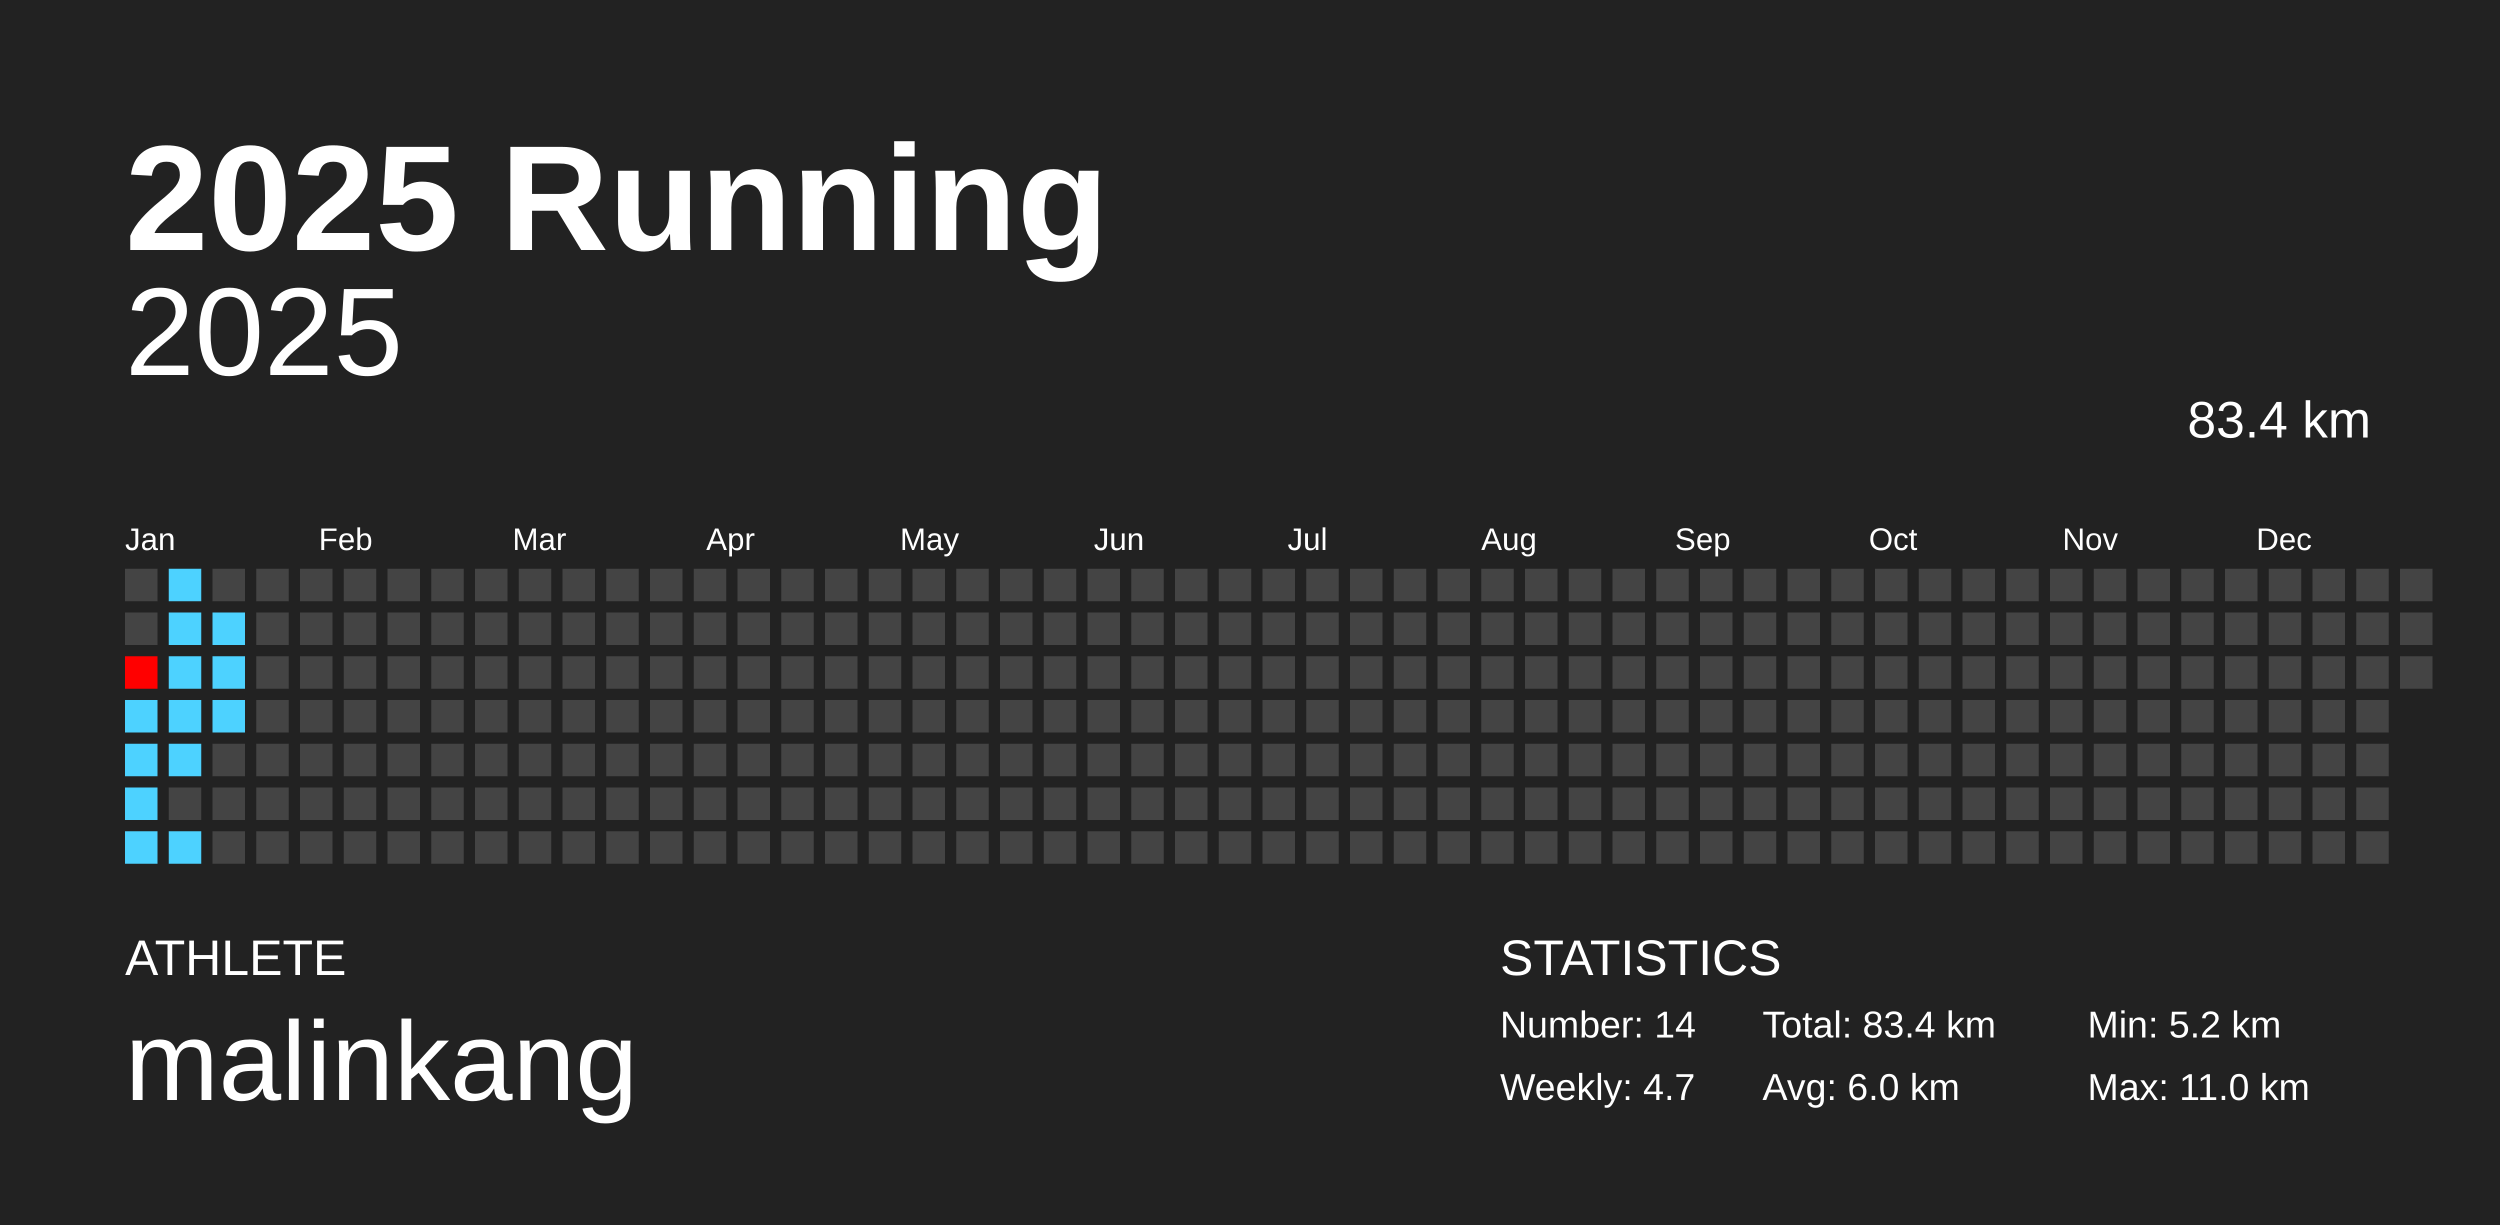
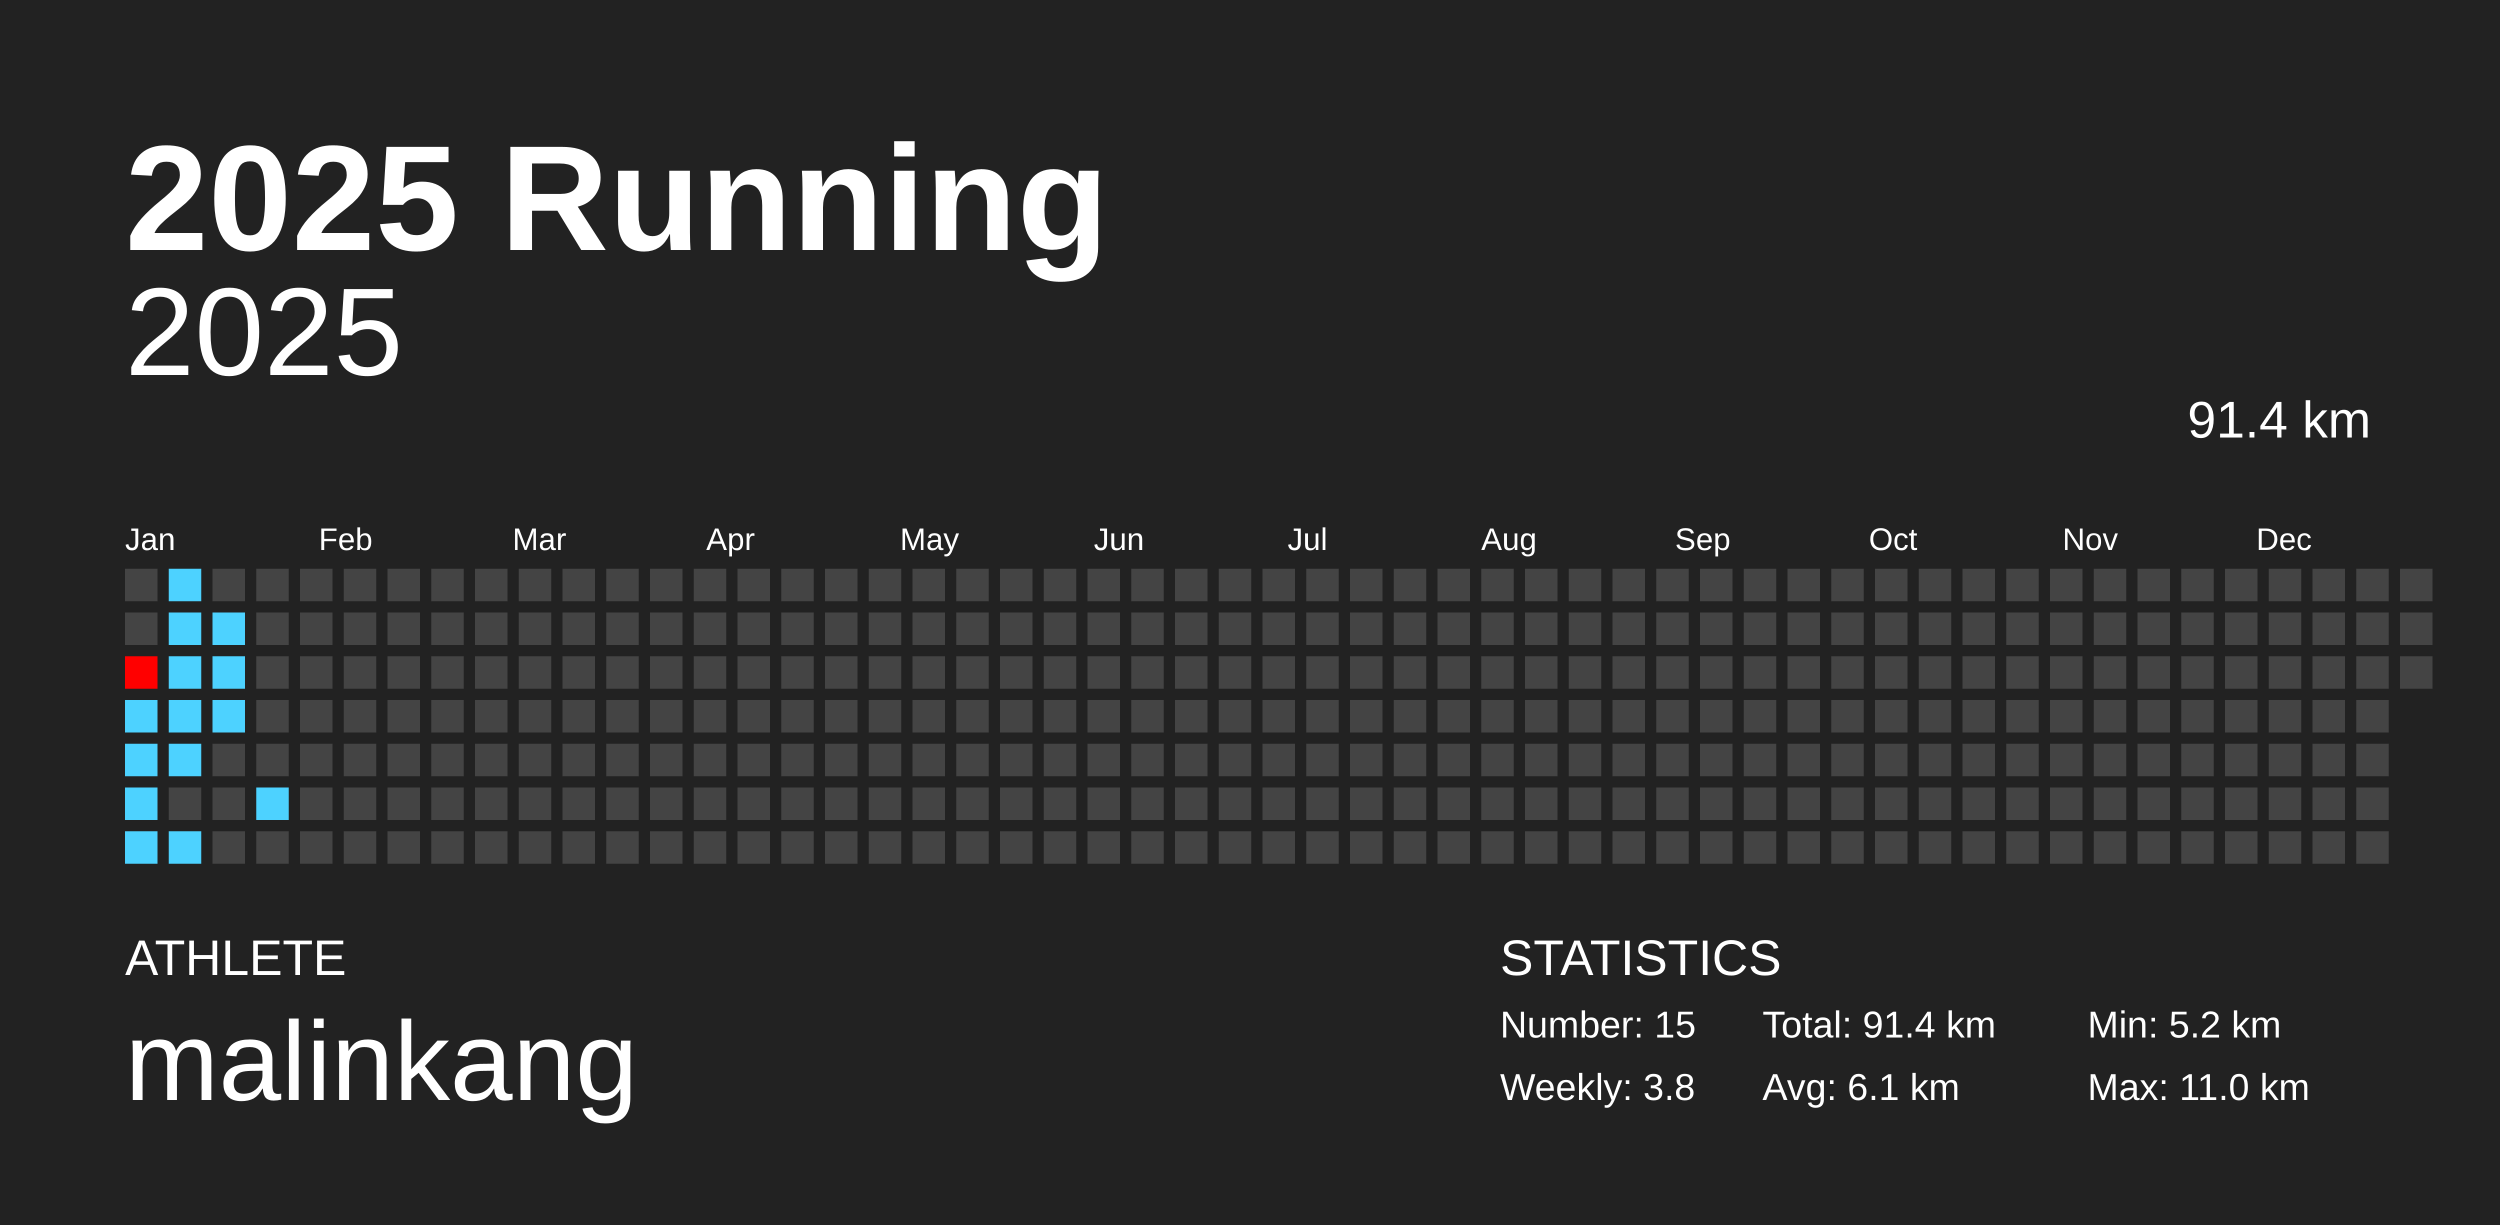
<svg xmlns="http://www.w3.org/2000/svg" baseProfile="full" height="98mm" version="1.1" viewBox="0,0,200,98" width="200mm">
  <defs />
  <rect fill="#222222" height="98" width="200" x="0" y="0" />
  <text fill="#FFFFFF" style="font-size:12px; font-family:Arial; font-weight:bold;" x="10" y="20">2025 Running</text>
  <text fill="#FFFFFF" style="font-size:4px; font-family:Arial" x="10" y="78">ATHLETE</text>
  <text fill="#FFFFFF" style="font-size:9px; font-family:Arial" x="10" y="88">malinkang</text>
  <text fill="#FFFFFF" style="font-size:4px; font-family:Arial" x="120" y="78">STATISTICS</text>
-   <text fill="#FFFFFF" style="font-size:3px; font-family:Arial" x="120" y="83">Number: 14</text>
-   <text fill="#FFFFFF" style="font-size:3px; font-family:Arial" x="120" y="88">Weekly: 4.7</text>
-   <text fill="#FFFFFF" style="font-size:3px; font-family:Arial" x="141" y="83">Total: 83.4 km</text>
-   <text fill="#FFFFFF" style="font-size:3px; font-family:Arial" x="141" y="88">Avg: 6.0 km</text>
+   <text fill="#FFFFFF" style="font-size:3px; font-family:Arial" x="120" y="83">Number: 15</text>
+   <text fill="#FFFFFF" style="font-size:3px; font-family:Arial" x="120" y="88">Weekly: 3.8</text>
+   <text fill="#FFFFFF" style="font-size:3px; font-family:Arial" x="141" y="83">Total: 91.4 km</text>
+   <text fill="#FFFFFF" style="font-size:3px; font-family:Arial" x="141" y="88">Avg: 6.1 km</text>
  <text fill="#FFFFFF" style="font-size:3px; font-family:Arial" x="167" y="83">Min: 5.2 km</text>
  <text fill="#FFFFFF" style="font-size:3px; font-family:Arial" x="167" y="88">Max: 11.0 km</text>
  <text alignment-baseline="hanging" fill="#FFFFFF" style="font-size:10.0px; font-family:Arial;" x="10" y="30">2025</text>
-   <text alignment-baseline="hanging" fill="#FFFFFF" style="font-size:4.125px; font-family:Arial;" x="175" y="35">83.4 km</text>
+   <text alignment-baseline="hanging" fill="#FFFFFF" style="font-size:4.125px; font-family:Arial;" x="175" y="35">91.4 km</text>
  <text fill="#FFFFFF" style="font-size:2.5px; font-family:Arial" x="10.0" y="44">Jan</text>
  <text fill="#FFFFFF" style="font-size:2.5px; font-family:Arial" x="25.5" y="44">Feb</text>
  <text fill="#FFFFFF" style="font-size:2.5px; font-family:Arial" x="41.0" y="44">Mar</text>
  <text fill="#FFFFFF" style="font-size:2.5px; font-family:Arial" x="56.5" y="44">Apr</text>
  <text fill="#FFFFFF" style="font-size:2.5px; font-family:Arial" x="72.0" y="44">May</text>
  <text fill="#FFFFFF" style="font-size:2.5px; font-family:Arial" x="87.5" y="44">Jun</text>
  <text fill="#FFFFFF" style="font-size:2.5px; font-family:Arial" x="103.0" y="44">Jul</text>
  <text fill="#FFFFFF" style="font-size:2.5px; font-family:Arial" x="118.5" y="44">Aug</text>
  <text fill="#FFFFFF" style="font-size:2.5px; font-family:Arial" x="134.0" y="44">Sep</text>
  <text fill="#FFFFFF" style="font-size:2.5px; font-family:Arial" x="149.5" y="44">Oct</text>
  <text fill="#FFFFFF" style="font-size:2.5px; font-family:Arial" x="165.0" y="44">Nov</text>
  <text fill="#FFFFFF" style="font-size:2.5px; font-family:Arial" x="180.5" y="44">Dec</text>
  <rect fill="#444444" height="2.6" width="2.6" x="10.0" y="45.5" />
  <rect fill="#444444" height="2.6" width="2.6" x="10.0" y="49.0" />
  <rect fill="#ff0000" height="2.6" width="2.6" x="10.0" y="52.5" />
  <rect fill="#4dd2ff" height="2.6" width="2.6" x="10.0" y="56.0" />
  <rect fill="#4dd2ff" height="2.6" width="2.6" x="10.0" y="59.5" />
  <rect fill="#4dd2ff" height="2.6" width="2.6" x="10.0" y="63.0" />
  <rect fill="#4dd2ff" height="2.6" width="2.6" x="10.0" y="66.5" />
  <rect fill="#4dd2ff" height="2.6" width="2.6" x="13.5" y="45.5" />
  <rect fill="#4dd2ff" height="2.6" width="2.6" x="13.5" y="49.0" />
  <rect fill="#4dd2ff" height="2.6" width="2.6" x="13.5" y="52.5" />
  <rect fill="#4dd2ff" height="2.6" width="2.6" x="13.5" y="56.0" />
  <rect fill="#4dd2ff" height="2.6" width="2.6" x="13.5" y="59.5" />
  <rect fill="#444444" height="2.6" width="2.6" x="13.5" y="63.0" />
  <rect fill="#4dd2ff" height="2.6" width="2.6" x="13.5" y="66.5" />
  <rect fill="#444444" height="2.6" width="2.6" x="17.0" y="45.5" />
  <rect fill="#4dd2ff" height="2.6" width="2.6" x="17.0" y="49.0" />
  <rect fill="#4dd2ff" height="2.6" width="2.6" x="17.0" y="52.5" />
  <rect fill="#4dd2ff" height="2.6" width="2.6" x="17.0" y="56.0" />
  <rect fill="#444444" height="2.6" width="2.6" x="17.0" y="59.5" />
  <rect fill="#444444" height="2.6" width="2.6" x="17.0" y="63.0" />
  <rect fill="#444444" height="2.6" width="2.6" x="17.0" y="66.5" />
  <rect fill="#444444" height="2.6" width="2.6" x="20.5" y="45.5" />
  <rect fill="#444444" height="2.6" width="2.6" x="20.5" y="49.0" />
  <rect fill="#444444" height="2.6" width="2.6" x="20.5" y="52.5" />
  <rect fill="#444444" height="2.6" width="2.6" x="20.5" y="56.0" />
  <rect fill="#444444" height="2.6" width="2.6" x="20.5" y="59.5" />
-   <rect fill="#444444" height="2.6" width="2.6" x="20.5" y="63.0" />
+   <rect fill="#4dd2ff" height="2.6" width="2.6" x="20.5" y="63.0" />
  <rect fill="#444444" height="2.6" width="2.6" x="20.5" y="66.5" />
  <rect fill="#444444" height="2.6" width="2.6" x="24.0" y="45.5" />
  <rect fill="#444444" height="2.6" width="2.6" x="24.0" y="49.0" />
  <rect fill="#444444" height="2.6" width="2.6" x="24.0" y="52.5" />
  <rect fill="#444444" height="2.6" width="2.6" x="24.0" y="56.0" />
  <rect fill="#444444" height="2.6" width="2.6" x="24.0" y="59.5" />
  <rect fill="#444444" height="2.6" width="2.6" x="24.0" y="63.0" />
  <rect fill="#444444" height="2.6" width="2.6" x="24.0" y="66.5" />
  <rect fill="#444444" height="2.6" width="2.6" x="27.5" y="45.5" />
  <rect fill="#444444" height="2.6" width="2.6" x="27.5" y="49.0" />
  <rect fill="#444444" height="2.6" width="2.6" x="27.5" y="52.5" />
  <rect fill="#444444" height="2.6" width="2.6" x="27.5" y="56.0" />
  <rect fill="#444444" height="2.6" width="2.6" x="27.5" y="59.5" />
  <rect fill="#444444" height="2.6" width="2.6" x="27.5" y="63.0" />
  <rect fill="#444444" height="2.6" width="2.6" x="27.5" y="66.5" />
  <rect fill="#444444" height="2.6" width="2.6" x="31.0" y="45.5" />
  <rect fill="#444444" height="2.6" width="2.6" x="31.0" y="49.0" />
  <rect fill="#444444" height="2.6" width="2.6" x="31.0" y="52.5" />
  <rect fill="#444444" height="2.6" width="2.6" x="31.0" y="56.0" />
  <rect fill="#444444" height="2.6" width="2.6" x="31.0" y="59.5" />
  <rect fill="#444444" height="2.6" width="2.6" x="31.0" y="63.0" />
  <rect fill="#444444" height="2.6" width="2.6" x="31.0" y="66.5" />
  <rect fill="#444444" height="2.6" width="2.6" x="34.5" y="45.5" />
  <rect fill="#444444" height="2.6" width="2.6" x="34.5" y="49.0" />
  <rect fill="#444444" height="2.6" width="2.6" x="34.5" y="52.5" />
  <rect fill="#444444" height="2.6" width="2.6" x="34.5" y="56.0" />
  <rect fill="#444444" height="2.6" width="2.6" x="34.5" y="59.5" />
  <rect fill="#444444" height="2.6" width="2.6" x="34.5" y="63.0" />
  <rect fill="#444444" height="2.6" width="2.6" x="34.5" y="66.5" />
  <rect fill="#444444" height="2.6" width="2.6" x="38.0" y="45.5" />
  <rect fill="#444444" height="2.6" width="2.6" x="38.0" y="49.0" />
  <rect fill="#444444" height="2.6" width="2.6" x="38.0" y="52.5" />
  <rect fill="#444444" height="2.6" width="2.6" x="38.0" y="56.0" />
  <rect fill="#444444" height="2.6" width="2.6" x="38.0" y="59.5" />
  <rect fill="#444444" height="2.6" width="2.6" x="38.0" y="63.0" />
  <rect fill="#444444" height="2.6" width="2.6" x="38.0" y="66.5" />
  <rect fill="#444444" height="2.6" width="2.6" x="41.5" y="45.5" />
  <rect fill="#444444" height="2.6" width="2.6" x="41.5" y="49.0" />
  <rect fill="#444444" height="2.6" width="2.6" x="41.5" y="52.5" />
  <rect fill="#444444" height="2.6" width="2.6" x="41.5" y="56.0" />
  <rect fill="#444444" height="2.6" width="2.6" x="41.5" y="59.5" />
  <rect fill="#444444" height="2.6" width="2.6" x="41.5" y="63.0" />
  <rect fill="#444444" height="2.6" width="2.6" x="41.5" y="66.5" />
  <rect fill="#444444" height="2.6" width="2.6" x="45.0" y="45.5" />
  <rect fill="#444444" height="2.6" width="2.6" x="45.0" y="49.0" />
  <rect fill="#444444" height="2.6" width="2.6" x="45.0" y="52.5" />
  <rect fill="#444444" height="2.6" width="2.6" x="45.0" y="56.0" />
  <rect fill="#444444" height="2.6" width="2.6" x="45.0" y="59.5" />
  <rect fill="#444444" height="2.6" width="2.6" x="45.0" y="63.0" />
  <rect fill="#444444" height="2.6" width="2.6" x="45.0" y="66.5" />
  <rect fill="#444444" height="2.6" width="2.6" x="48.5" y="45.5" />
  <rect fill="#444444" height="2.6" width="2.6" x="48.5" y="49.0" />
  <rect fill="#444444" height="2.6" width="2.6" x="48.5" y="52.5" />
  <rect fill="#444444" height="2.6" width="2.6" x="48.5" y="56.0" />
  <rect fill="#444444" height="2.6" width="2.6" x="48.5" y="59.5" />
  <rect fill="#444444" height="2.6" width="2.6" x="48.5" y="63.0" />
  <rect fill="#444444" height="2.6" width="2.6" x="48.5" y="66.5" />
  <rect fill="#444444" height="2.6" width="2.6" x="52.0" y="45.5" />
  <rect fill="#444444" height="2.6" width="2.6" x="52.0" y="49.0" />
  <rect fill="#444444" height="2.6" width="2.6" x="52.0" y="52.5" />
  <rect fill="#444444" height="2.6" width="2.6" x="52.0" y="56.0" />
  <rect fill="#444444" height="2.6" width="2.6" x="52.0" y="59.5" />
  <rect fill="#444444" height="2.6" width="2.6" x="52.0" y="63.0" />
  <rect fill="#444444" height="2.6" width="2.6" x="52.0" y="66.5" />
  <rect fill="#444444" height="2.6" width="2.6" x="55.5" y="45.5" />
  <rect fill="#444444" height="2.6" width="2.6" x="55.5" y="49.0" />
  <rect fill="#444444" height="2.6" width="2.6" x="55.5" y="52.5" />
  <rect fill="#444444" height="2.6" width="2.6" x="55.5" y="56.0" />
  <rect fill="#444444" height="2.6" width="2.6" x="55.5" y="59.5" />
  <rect fill="#444444" height="2.6" width="2.6" x="55.5" y="63.0" />
  <rect fill="#444444" height="2.6" width="2.6" x="55.5" y="66.5" />
  <rect fill="#444444" height="2.6" width="2.6" x="59.0" y="45.5" />
  <rect fill="#444444" height="2.6" width="2.6" x="59.0" y="49.0" />
  <rect fill="#444444" height="2.6" width="2.6" x="59.0" y="52.5" />
  <rect fill="#444444" height="2.6" width="2.6" x="59.0" y="56.0" />
  <rect fill="#444444" height="2.6" width="2.6" x="59.0" y="59.5" />
  <rect fill="#444444" height="2.6" width="2.6" x="59.0" y="63.0" />
  <rect fill="#444444" height="2.6" width="2.6" x="59.0" y="66.5" />
  <rect fill="#444444" height="2.6" width="2.6" x="62.5" y="45.5" />
  <rect fill="#444444" height="2.6" width="2.6" x="62.5" y="49.0" />
  <rect fill="#444444" height="2.6" width="2.6" x="62.5" y="52.5" />
  <rect fill="#444444" height="2.6" width="2.6" x="62.5" y="56.0" />
  <rect fill="#444444" height="2.6" width="2.6" x="62.5" y="59.5" />
  <rect fill="#444444" height="2.6" width="2.6" x="62.5" y="63.0" />
  <rect fill="#444444" height="2.6" width="2.6" x="62.5" y="66.5" />
  <rect fill="#444444" height="2.6" width="2.6" x="66.0" y="45.5" />
  <rect fill="#444444" height="2.6" width="2.6" x="66.0" y="49.0" />
  <rect fill="#444444" height="2.6" width="2.6" x="66.0" y="52.5" />
  <rect fill="#444444" height="2.6" width="2.6" x="66.0" y="56.0" />
  <rect fill="#444444" height="2.6" width="2.6" x="66.0" y="59.5" />
  <rect fill="#444444" height="2.6" width="2.6" x="66.0" y="63.0" />
  <rect fill="#444444" height="2.6" width="2.6" x="66.0" y="66.5" />
  <rect fill="#444444" height="2.6" width="2.6" x="69.5" y="45.5" />
  <rect fill="#444444" height="2.6" width="2.6" x="69.5" y="49.0" />
  <rect fill="#444444" height="2.6" width="2.6" x="69.5" y="52.5" />
  <rect fill="#444444" height="2.6" width="2.6" x="69.5" y="56.0" />
  <rect fill="#444444" height="2.6" width="2.6" x="69.5" y="59.5" />
  <rect fill="#444444" height="2.6" width="2.6" x="69.5" y="63.0" />
  <rect fill="#444444" height="2.6" width="2.6" x="69.5" y="66.5" />
  <rect fill="#444444" height="2.6" width="2.6" x="73.0" y="45.5" />
  <rect fill="#444444" height="2.6" width="2.6" x="73.0" y="49.0" />
  <rect fill="#444444" height="2.6" width="2.6" x="73.0" y="52.5" />
  <rect fill="#444444" height="2.6" width="2.6" x="73.0" y="56.0" />
  <rect fill="#444444" height="2.6" width="2.6" x="73.0" y="59.5" />
  <rect fill="#444444" height="2.6" width="2.6" x="73.0" y="63.0" />
  <rect fill="#444444" height="2.6" width="2.6" x="73.0" y="66.5" />
  <rect fill="#444444" height="2.6" width="2.6" x="76.5" y="45.5" />
  <rect fill="#444444" height="2.6" width="2.6" x="76.5" y="49.0" />
  <rect fill="#444444" height="2.6" width="2.6" x="76.5" y="52.5" />
  <rect fill="#444444" height="2.6" width="2.6" x="76.5" y="56.0" />
  <rect fill="#444444" height="2.6" width="2.6" x="76.5" y="59.5" />
  <rect fill="#444444" height="2.6" width="2.6" x="76.5" y="63.0" />
  <rect fill="#444444" height="2.6" width="2.6" x="76.5" y="66.5" />
  <rect fill="#444444" height="2.6" width="2.6" x="80.0" y="45.5" />
  <rect fill="#444444" height="2.6" width="2.6" x="80.0" y="49.0" />
  <rect fill="#444444" height="2.6" width="2.6" x="80.0" y="52.5" />
  <rect fill="#444444" height="2.6" width="2.6" x="80.0" y="56.0" />
  <rect fill="#444444" height="2.6" width="2.6" x="80.0" y="59.5" />
  <rect fill="#444444" height="2.6" width="2.6" x="80.0" y="63.0" />
  <rect fill="#444444" height="2.6" width="2.6" x="80.0" y="66.5" />
  <rect fill="#444444" height="2.6" width="2.6" x="83.5" y="45.5" />
  <rect fill="#444444" height="2.6" width="2.6" x="83.5" y="49.0" />
  <rect fill="#444444" height="2.6" width="2.6" x="83.5" y="52.5" />
  <rect fill="#444444" height="2.6" width="2.6" x="83.5" y="56.0" />
  <rect fill="#444444" height="2.6" width="2.6" x="83.5" y="59.5" />
  <rect fill="#444444" height="2.6" width="2.6" x="83.5" y="63.0" />
  <rect fill="#444444" height="2.6" width="2.6" x="83.5" y="66.5" />
  <rect fill="#444444" height="2.6" width="2.6" x="87.0" y="45.5" />
  <rect fill="#444444" height="2.6" width="2.6" x="87.0" y="49.0" />
  <rect fill="#444444" height="2.6" width="2.6" x="87.0" y="52.5" />
  <rect fill="#444444" height="2.6" width="2.6" x="87.0" y="56.0" />
  <rect fill="#444444" height="2.6" width="2.6" x="87.0" y="59.5" />
  <rect fill="#444444" height="2.6" width="2.6" x="87.0" y="63.0" />
  <rect fill="#444444" height="2.6" width="2.6" x="87.0" y="66.5" />
  <rect fill="#444444" height="2.6" width="2.6" x="90.5" y="45.5" />
  <rect fill="#444444" height="2.6" width="2.6" x="90.5" y="49.0" />
  <rect fill="#444444" height="2.6" width="2.6" x="90.5" y="52.5" />
  <rect fill="#444444" height="2.6" width="2.6" x="90.5" y="56.0" />
  <rect fill="#444444" height="2.6" width="2.6" x="90.5" y="59.5" />
  <rect fill="#444444" height="2.6" width="2.6" x="90.5" y="63.0" />
  <rect fill="#444444" height="2.6" width="2.6" x="90.5" y="66.5" />
  <rect fill="#444444" height="2.6" width="2.6" x="94.0" y="45.5" />
  <rect fill="#444444" height="2.6" width="2.6" x="94.0" y="49.0" />
  <rect fill="#444444" height="2.6" width="2.6" x="94.0" y="52.5" />
  <rect fill="#444444" height="2.6" width="2.6" x="94.0" y="56.0" />
  <rect fill="#444444" height="2.6" width="2.6" x="94.0" y="59.5" />
  <rect fill="#444444" height="2.6" width="2.6" x="94.0" y="63.0" />
  <rect fill="#444444" height="2.6" width="2.6" x="94.0" y="66.5" />
  <rect fill="#444444" height="2.6" width="2.6" x="97.5" y="45.5" />
  <rect fill="#444444" height="2.6" width="2.6" x="97.5" y="49.0" />
  <rect fill="#444444" height="2.6" width="2.6" x="97.5" y="52.5" />
  <rect fill="#444444" height="2.6" width="2.6" x="97.5" y="56.0" />
  <rect fill="#444444" height="2.6" width="2.6" x="97.5" y="59.5" />
  <rect fill="#444444" height="2.6" width="2.6" x="97.5" y="63.0" />
  <rect fill="#444444" height="2.6" width="2.6" x="97.5" y="66.5" />
  <rect fill="#444444" height="2.6" width="2.6" x="101.0" y="45.5" />
  <rect fill="#444444" height="2.6" width="2.6" x="101.0" y="49.0" />
  <rect fill="#444444" height="2.6" width="2.6" x="101.0" y="52.5" />
  <rect fill="#444444" height="2.6" width="2.6" x="101.0" y="56.0" />
  <rect fill="#444444" height="2.6" width="2.6" x="101.0" y="59.5" />
  <rect fill="#444444" height="2.6" width="2.6" x="101.0" y="63.0" />
  <rect fill="#444444" height="2.6" width="2.6" x="101.0" y="66.5" />
  <rect fill="#444444" height="2.6" width="2.6" x="104.5" y="45.5" />
  <rect fill="#444444" height="2.6" width="2.6" x="104.5" y="49.0" />
  <rect fill="#444444" height="2.6" width="2.6" x="104.5" y="52.5" />
  <rect fill="#444444" height="2.6" width="2.6" x="104.5" y="56.0" />
  <rect fill="#444444" height="2.6" width="2.6" x="104.5" y="59.5" />
  <rect fill="#444444" height="2.6" width="2.6" x="104.5" y="63.0" />
  <rect fill="#444444" height="2.6" width="2.6" x="104.5" y="66.5" />
  <rect fill="#444444" height="2.6" width="2.6" x="108.0" y="45.5" />
  <rect fill="#444444" height="2.6" width="2.6" x="108.0" y="49.0" />
  <rect fill="#444444" height="2.6" width="2.6" x="108.0" y="52.5" />
  <rect fill="#444444" height="2.6" width="2.6" x="108.0" y="56.0" />
  <rect fill="#444444" height="2.6" width="2.6" x="108.0" y="59.5" />
  <rect fill="#444444" height="2.6" width="2.6" x="108.0" y="63.0" />
  <rect fill="#444444" height="2.6" width="2.6" x="108.0" y="66.5" />
  <rect fill="#444444" height="2.6" width="2.6" x="111.5" y="45.5" />
  <rect fill="#444444" height="2.6" width="2.6" x="111.5" y="49.0" />
  <rect fill="#444444" height="2.6" width="2.6" x="111.5" y="52.5" />
  <rect fill="#444444" height="2.6" width="2.6" x="111.5" y="56.0" />
  <rect fill="#444444" height="2.6" width="2.6" x="111.5" y="59.5" />
  <rect fill="#444444" height="2.6" width="2.6" x="111.5" y="63.0" />
  <rect fill="#444444" height="2.6" width="2.6" x="111.5" y="66.5" />
  <rect fill="#444444" height="2.6" width="2.6" x="115.0" y="45.5" />
  <rect fill="#444444" height="2.6" width="2.6" x="115.0" y="49.0" />
  <rect fill="#444444" height="2.6" width="2.6" x="115.0" y="52.5" />
  <rect fill="#444444" height="2.6" width="2.6" x="115.0" y="56.0" />
  <rect fill="#444444" height="2.6" width="2.6" x="115.0" y="59.5" />
  <rect fill="#444444" height="2.6" width="2.6" x="115.0" y="63.0" />
  <rect fill="#444444" height="2.6" width="2.6" x="115.0" y="66.5" />
  <rect fill="#444444" height="2.6" width="2.6" x="118.5" y="45.5" />
  <rect fill="#444444" height="2.6" width="2.6" x="118.5" y="49.0" />
  <rect fill="#444444" height="2.6" width="2.6" x="118.5" y="52.5" />
  <rect fill="#444444" height="2.6" width="2.6" x="118.5" y="56.0" />
  <rect fill="#444444" height="2.6" width="2.6" x="118.5" y="59.5" />
  <rect fill="#444444" height="2.6" width="2.6" x="118.5" y="63.0" />
  <rect fill="#444444" height="2.6" width="2.6" x="118.5" y="66.5" />
  <rect fill="#444444" height="2.6" width="2.6" x="122.0" y="45.5" />
  <rect fill="#444444" height="2.6" width="2.6" x="122.0" y="49.0" />
  <rect fill="#444444" height="2.6" width="2.6" x="122.0" y="52.5" />
  <rect fill="#444444" height="2.6" width="2.6" x="122.0" y="56.0" />
  <rect fill="#444444" height="2.6" width="2.6" x="122.0" y="59.5" />
  <rect fill="#444444" height="2.6" width="2.6" x="122.0" y="63.0" />
  <rect fill="#444444" height="2.6" width="2.6" x="122.0" y="66.5" />
  <rect fill="#444444" height="2.6" width="2.6" x="125.5" y="45.5" />
  <rect fill="#444444" height="2.6" width="2.6" x="125.5" y="49.0" />
  <rect fill="#444444" height="2.6" width="2.6" x="125.5" y="52.5" />
  <rect fill="#444444" height="2.6" width="2.6" x="125.5" y="56.0" />
  <rect fill="#444444" height="2.6" width="2.6" x="125.5" y="59.5" />
  <rect fill="#444444" height="2.6" width="2.6" x="125.5" y="63.0" />
  <rect fill="#444444" height="2.6" width="2.6" x="125.5" y="66.5" />
  <rect fill="#444444" height="2.6" width="2.6" x="129.0" y="45.5" />
  <rect fill="#444444" height="2.6" width="2.6" x="129.0" y="49.0" />
  <rect fill="#444444" height="2.6" width="2.6" x="129.0" y="52.5" />
  <rect fill="#444444" height="2.6" width="2.6" x="129.0" y="56.0" />
  <rect fill="#444444" height="2.6" width="2.6" x="129.0" y="59.5" />
  <rect fill="#444444" height="2.6" width="2.6" x="129.0" y="63.0" />
  <rect fill="#444444" height="2.6" width="2.6" x="129.0" y="66.5" />
  <rect fill="#444444" height="2.6" width="2.6" x="132.5" y="45.5" />
  <rect fill="#444444" height="2.6" width="2.6" x="132.5" y="49.0" />
  <rect fill="#444444" height="2.6" width="2.6" x="132.5" y="52.5" />
  <rect fill="#444444" height="2.6" width="2.6" x="132.5" y="56.0" />
  <rect fill="#444444" height="2.6" width="2.6" x="132.5" y="59.5" />
  <rect fill="#444444" height="2.6" width="2.6" x="132.5" y="63.0" />
  <rect fill="#444444" height="2.6" width="2.6" x="132.5" y="66.5" />
  <rect fill="#444444" height="2.6" width="2.6" x="136.0" y="45.5" />
  <rect fill="#444444" height="2.6" width="2.6" x="136.0" y="49.0" />
  <rect fill="#444444" height="2.6" width="2.6" x="136.0" y="52.5" />
  <rect fill="#444444" height="2.6" width="2.6" x="136.0" y="56.0" />
  <rect fill="#444444" height="2.6" width="2.6" x="136.0" y="59.5" />
  <rect fill="#444444" height="2.6" width="2.6" x="136.0" y="63.0" />
  <rect fill="#444444" height="2.6" width="2.6" x="136.0" y="66.5" />
  <rect fill="#444444" height="2.6" width="2.6" x="139.5" y="45.5" />
  <rect fill="#444444" height="2.6" width="2.6" x="139.5" y="49.0" />
  <rect fill="#444444" height="2.6" width="2.6" x="139.5" y="52.5" />
  <rect fill="#444444" height="2.6" width="2.6" x="139.5" y="56.0" />
  <rect fill="#444444" height="2.6" width="2.6" x="139.5" y="59.5" />
  <rect fill="#444444" height="2.6" width="2.6" x="139.5" y="63.0" />
  <rect fill="#444444" height="2.6" width="2.6" x="139.5" y="66.5" />
  <rect fill="#444444" height="2.6" width="2.6" x="143.0" y="45.5" />
  <rect fill="#444444" height="2.6" width="2.6" x="143.0" y="49.0" />
  <rect fill="#444444" height="2.6" width="2.6" x="143.0" y="52.5" />
  <rect fill="#444444" height="2.6" width="2.6" x="143.0" y="56.0" />
  <rect fill="#444444" height="2.6" width="2.6" x="143.0" y="59.5" />
  <rect fill="#444444" height="2.6" width="2.6" x="143.0" y="63.0" />
  <rect fill="#444444" height="2.6" width="2.6" x="143.0" y="66.5" />
  <rect fill="#444444" height="2.6" width="2.6" x="146.5" y="45.5" />
  <rect fill="#444444" height="2.6" width="2.6" x="146.5" y="49.0" />
  <rect fill="#444444" height="2.6" width="2.6" x="146.5" y="52.5" />
  <rect fill="#444444" height="2.6" width="2.6" x="146.5" y="56.0" />
  <rect fill="#444444" height="2.6" width="2.6" x="146.5" y="59.5" />
  <rect fill="#444444" height="2.6" width="2.6" x="146.5" y="63.0" />
  <rect fill="#444444" height="2.6" width="2.6" x="146.5" y="66.5" />
  <rect fill="#444444" height="2.6" width="2.6" x="150.0" y="45.5" />
  <rect fill="#444444" height="2.6" width="2.6" x="150.0" y="49.0" />
  <rect fill="#444444" height="2.6" width="2.6" x="150.0" y="52.5" />
  <rect fill="#444444" height="2.6" width="2.6" x="150.0" y="56.0" />
  <rect fill="#444444" height="2.6" width="2.6" x="150.0" y="59.5" />
  <rect fill="#444444" height="2.6" width="2.6" x="150.0" y="63.0" />
  <rect fill="#444444" height="2.6" width="2.6" x="150.0" y="66.5" />
  <rect fill="#444444" height="2.6" width="2.6" x="153.5" y="45.5" />
  <rect fill="#444444" height="2.6" width="2.6" x="153.5" y="49.0" />
  <rect fill="#444444" height="2.6" width="2.6" x="153.5" y="52.5" />
  <rect fill="#444444" height="2.6" width="2.6" x="153.5" y="56.0" />
  <rect fill="#444444" height="2.6" width="2.6" x="153.5" y="59.5" />
  <rect fill="#444444" height="2.6" width="2.6" x="153.5" y="63.0" />
  <rect fill="#444444" height="2.6" width="2.6" x="153.5" y="66.5" />
  <rect fill="#444444" height="2.6" width="2.6" x="157.0" y="45.5" />
  <rect fill="#444444" height="2.6" width="2.6" x="157.0" y="49.0" />
  <rect fill="#444444" height="2.6" width="2.6" x="157.0" y="52.5" />
  <rect fill="#444444" height="2.6" width="2.6" x="157.0" y="56.0" />
  <rect fill="#444444" height="2.6" width="2.6" x="157.0" y="59.5" />
  <rect fill="#444444" height="2.6" width="2.6" x="157.0" y="63.0" />
  <rect fill="#444444" height="2.6" width="2.6" x="157.0" y="66.5" />
  <rect fill="#444444" height="2.6" width="2.6" x="160.5" y="45.5" />
  <rect fill="#444444" height="2.6" width="2.6" x="160.5" y="49.0" />
  <rect fill="#444444" height="2.6" width="2.6" x="160.5" y="52.5" />
  <rect fill="#444444" height="2.6" width="2.6" x="160.5" y="56.0" />
  <rect fill="#444444" height="2.6" width="2.6" x="160.5" y="59.5" />
  <rect fill="#444444" height="2.6" width="2.6" x="160.5" y="63.0" />
  <rect fill="#444444" height="2.6" width="2.6" x="160.5" y="66.5" />
  <rect fill="#444444" height="2.6" width="2.6" x="164.0" y="45.5" />
  <rect fill="#444444" height="2.6" width="2.6" x="164.0" y="49.0" />
  <rect fill="#444444" height="2.6" width="2.6" x="164.0" y="52.5" />
  <rect fill="#444444" height="2.6" width="2.6" x="164.0" y="56.0" />
  <rect fill="#444444" height="2.6" width="2.6" x="164.0" y="59.5" />
  <rect fill="#444444" height="2.6" width="2.6" x="164.0" y="63.0" />
  <rect fill="#444444" height="2.6" width="2.6" x="164.0" y="66.5" />
  <rect fill="#444444" height="2.6" width="2.6" x="167.5" y="45.5" />
  <rect fill="#444444" height="2.6" width="2.6" x="167.5" y="49.0" />
  <rect fill="#444444" height="2.6" width="2.6" x="167.5" y="52.5" />
  <rect fill="#444444" height="2.6" width="2.6" x="167.5" y="56.0" />
  <rect fill="#444444" height="2.6" width="2.6" x="167.5" y="59.5" />
  <rect fill="#444444" height="2.6" width="2.6" x="167.5" y="63.0" />
  <rect fill="#444444" height="2.6" width="2.6" x="167.5" y="66.5" />
  <rect fill="#444444" height="2.6" width="2.6" x="171.0" y="45.5" />
  <rect fill="#444444" height="2.6" width="2.6" x="171.0" y="49.0" />
  <rect fill="#444444" height="2.6" width="2.6" x="171.0" y="52.5" />
  <rect fill="#444444" height="2.6" width="2.6" x="171.0" y="56.0" />
  <rect fill="#444444" height="2.6" width="2.6" x="171.0" y="59.5" />
  <rect fill="#444444" height="2.6" width="2.6" x="171.0" y="63.0" />
  <rect fill="#444444" height="2.6" width="2.6" x="171.0" y="66.5" />
  <rect fill="#444444" height="2.6" width="2.6" x="174.5" y="45.5" />
  <rect fill="#444444" height="2.6" width="2.6" x="174.5" y="49.0" />
  <rect fill="#444444" height="2.6" width="2.6" x="174.5" y="52.5" />
  <rect fill="#444444" height="2.6" width="2.6" x="174.5" y="56.0" />
  <rect fill="#444444" height="2.6" width="2.6" x="174.5" y="59.5" />
  <rect fill="#444444" height="2.6" width="2.6" x="174.5" y="63.0" />
  <rect fill="#444444" height="2.6" width="2.6" x="174.5" y="66.5" />
  <rect fill="#444444" height="2.6" width="2.6" x="178.0" y="45.5" />
  <rect fill="#444444" height="2.6" width="2.6" x="178.0" y="49.0" />
  <rect fill="#444444" height="2.6" width="2.6" x="178.0" y="52.5" />
  <rect fill="#444444" height="2.6" width="2.6" x="178.0" y="56.0" />
  <rect fill="#444444" height="2.6" width="2.6" x="178.0" y="59.5" />
  <rect fill="#444444" height="2.6" width="2.6" x="178.0" y="63.0" />
  <rect fill="#444444" height="2.6" width="2.6" x="178.0" y="66.5" />
  <rect fill="#444444" height="2.6" width="2.6" x="181.5" y="45.5" />
  <rect fill="#444444" height="2.6" width="2.6" x="181.5" y="49.0" />
  <rect fill="#444444" height="2.6" width="2.6" x="181.5" y="52.5" />
  <rect fill="#444444" height="2.6" width="2.6" x="181.5" y="56.0" />
  <rect fill="#444444" height="2.6" width="2.6" x="181.5" y="59.5" />
  <rect fill="#444444" height="2.6" width="2.6" x="181.5" y="63.0" />
  <rect fill="#444444" height="2.6" width="2.6" x="181.5" y="66.5" />
  <rect fill="#444444" height="2.6" width="2.6" x="185.0" y="45.5" />
  <rect fill="#444444" height="2.6" width="2.6" x="185.0" y="49.0" />
  <rect fill="#444444" height="2.6" width="2.6" x="185.0" y="52.5" />
  <rect fill="#444444" height="2.6" width="2.6" x="185.0" y="56.0" />
  <rect fill="#444444" height="2.6" width="2.6" x="185.0" y="59.5" />
  <rect fill="#444444" height="2.6" width="2.6" x="185.0" y="63.0" />
  <rect fill="#444444" height="2.6" width="2.6" x="185.0" y="66.5" />
  <rect fill="#444444" height="2.6" width="2.6" x="188.5" y="45.5" />
  <rect fill="#444444" height="2.6" width="2.6" x="188.5" y="49.0" />
  <rect fill="#444444" height="2.6" width="2.6" x="188.5" y="52.5" />
  <rect fill="#444444" height="2.6" width="2.6" x="188.5" y="56.0" />
  <rect fill="#444444" height="2.6" width="2.6" x="188.5" y="59.5" />
  <rect fill="#444444" height="2.6" width="2.6" x="188.5" y="63.0" />
  <rect fill="#444444" height="2.6" width="2.6" x="188.5" y="66.5" />
  <rect fill="#444444" height="2.6" width="2.6" x="192.0" y="45.5" />
  <rect fill="#444444" height="2.6" width="2.6" x="192.0" y="49.0" />
  <rect fill="#444444" height="2.6" width="2.6" x="192.0" y="52.5" />
</svg>
